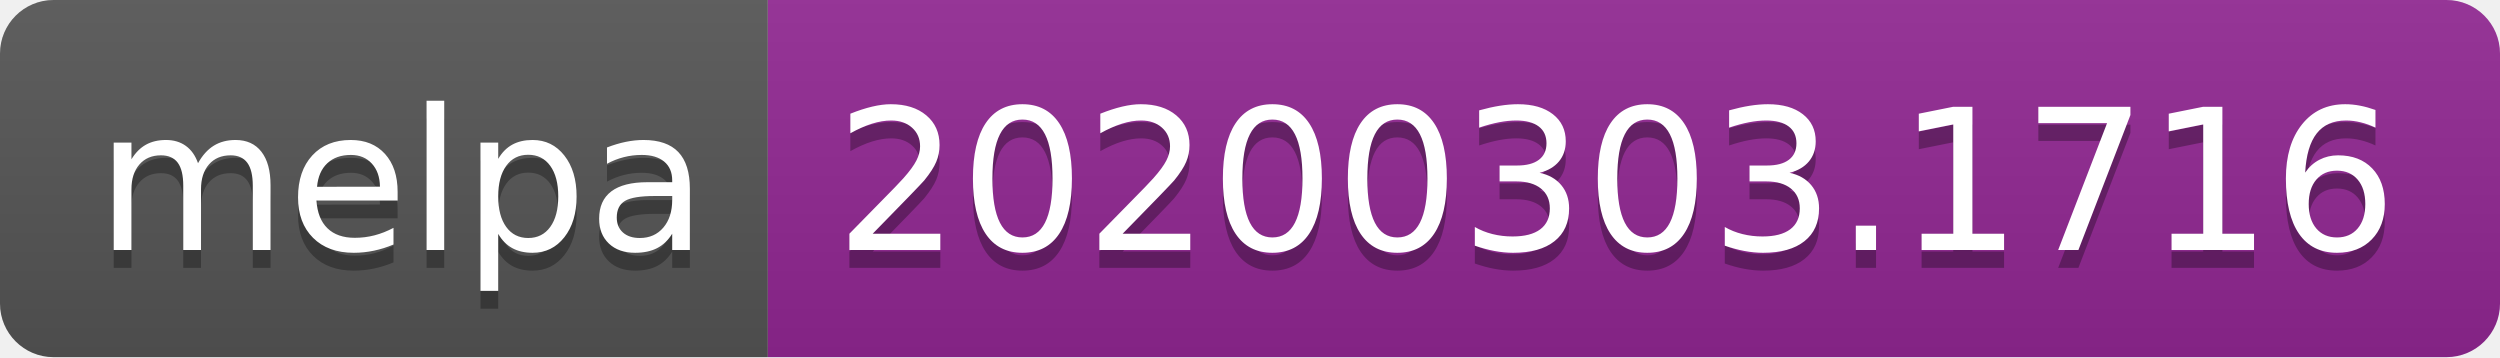
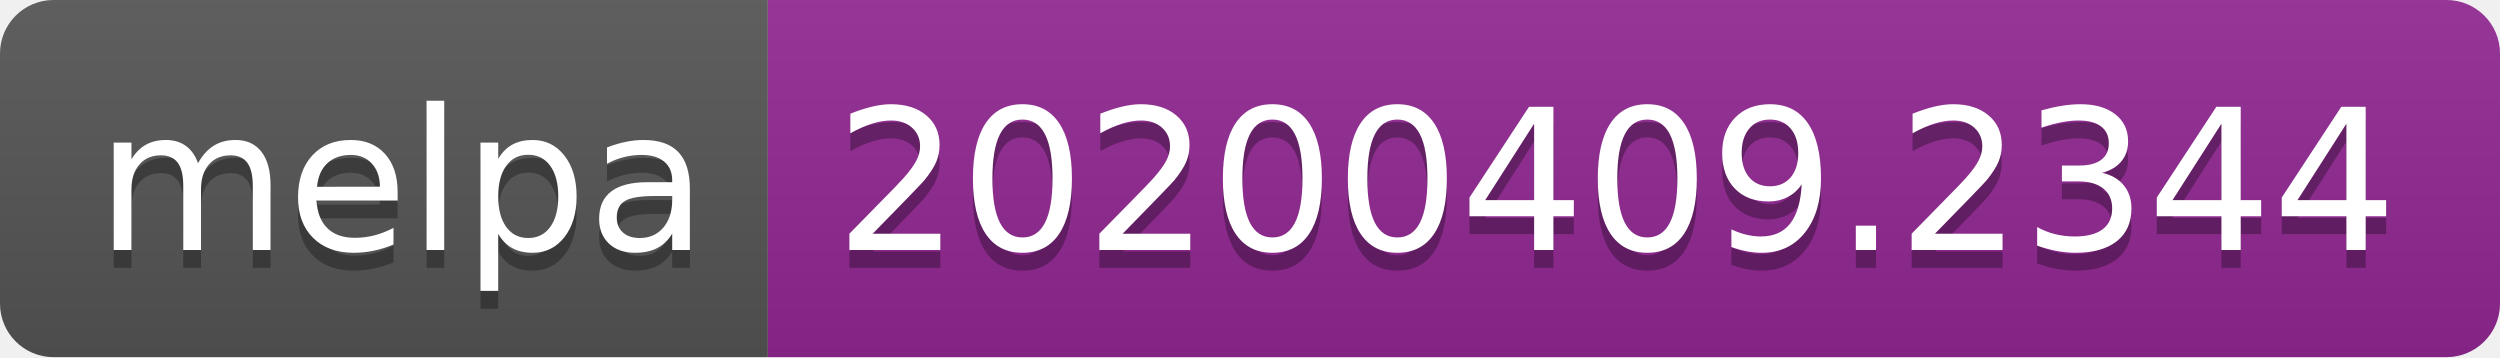
<svg xmlns="http://www.w3.org/2000/svg" width="140" height="20">
  <linearGradient id="b" x2="0" y2="100%">
    <stop offset="0" stop-color="#bbb" stop-opacity=".1" />
    <stop offset="1" stop-opacity=".1" />
  </linearGradient>
  <clipPath id="a">
    <rect width="140" height="20" rx="3" fill="#fff" />
  </clipPath>
  <g clip-path="url(#a)">
    <path fill="#555" d="M0 0h43v20H0z" />
    <path fill="#922793" d="M43 0h97v20H43z" />
    <path fill="url(#b)" d="M0 0h140v20H0z" />
  </g>
  <g fill="#fff" text-anchor="middle" font-family="DejaVu Sans,Verdana,Geneva,sans-serif" font-size="110">
    <text x="225" y="150" fill="#010101" fill-opacity=".3" transform="scale(.1)" textLength="330">melpa</text>
    <text x="225" y="140" transform="scale(.1)" textLength="330">melpa</text>
-     <text x="905" y="150" fill="#010101" fill-opacity=".3" transform="scale(.1)" textLength="870">20200303.1716</text>
-     <text x="905" y="140" transform="scale(.1)" textLength="870">20200303.1716</text>
+     <text x="905" y="150" fill="#010101" fill-opacity=".3" transform="scale(.1)" textLength="870">20200409.2344</text>
+     <text x="905" y="140" transform="scale(.1)" textLength="870">20200409.2344</text>
  </g>
</svg>
